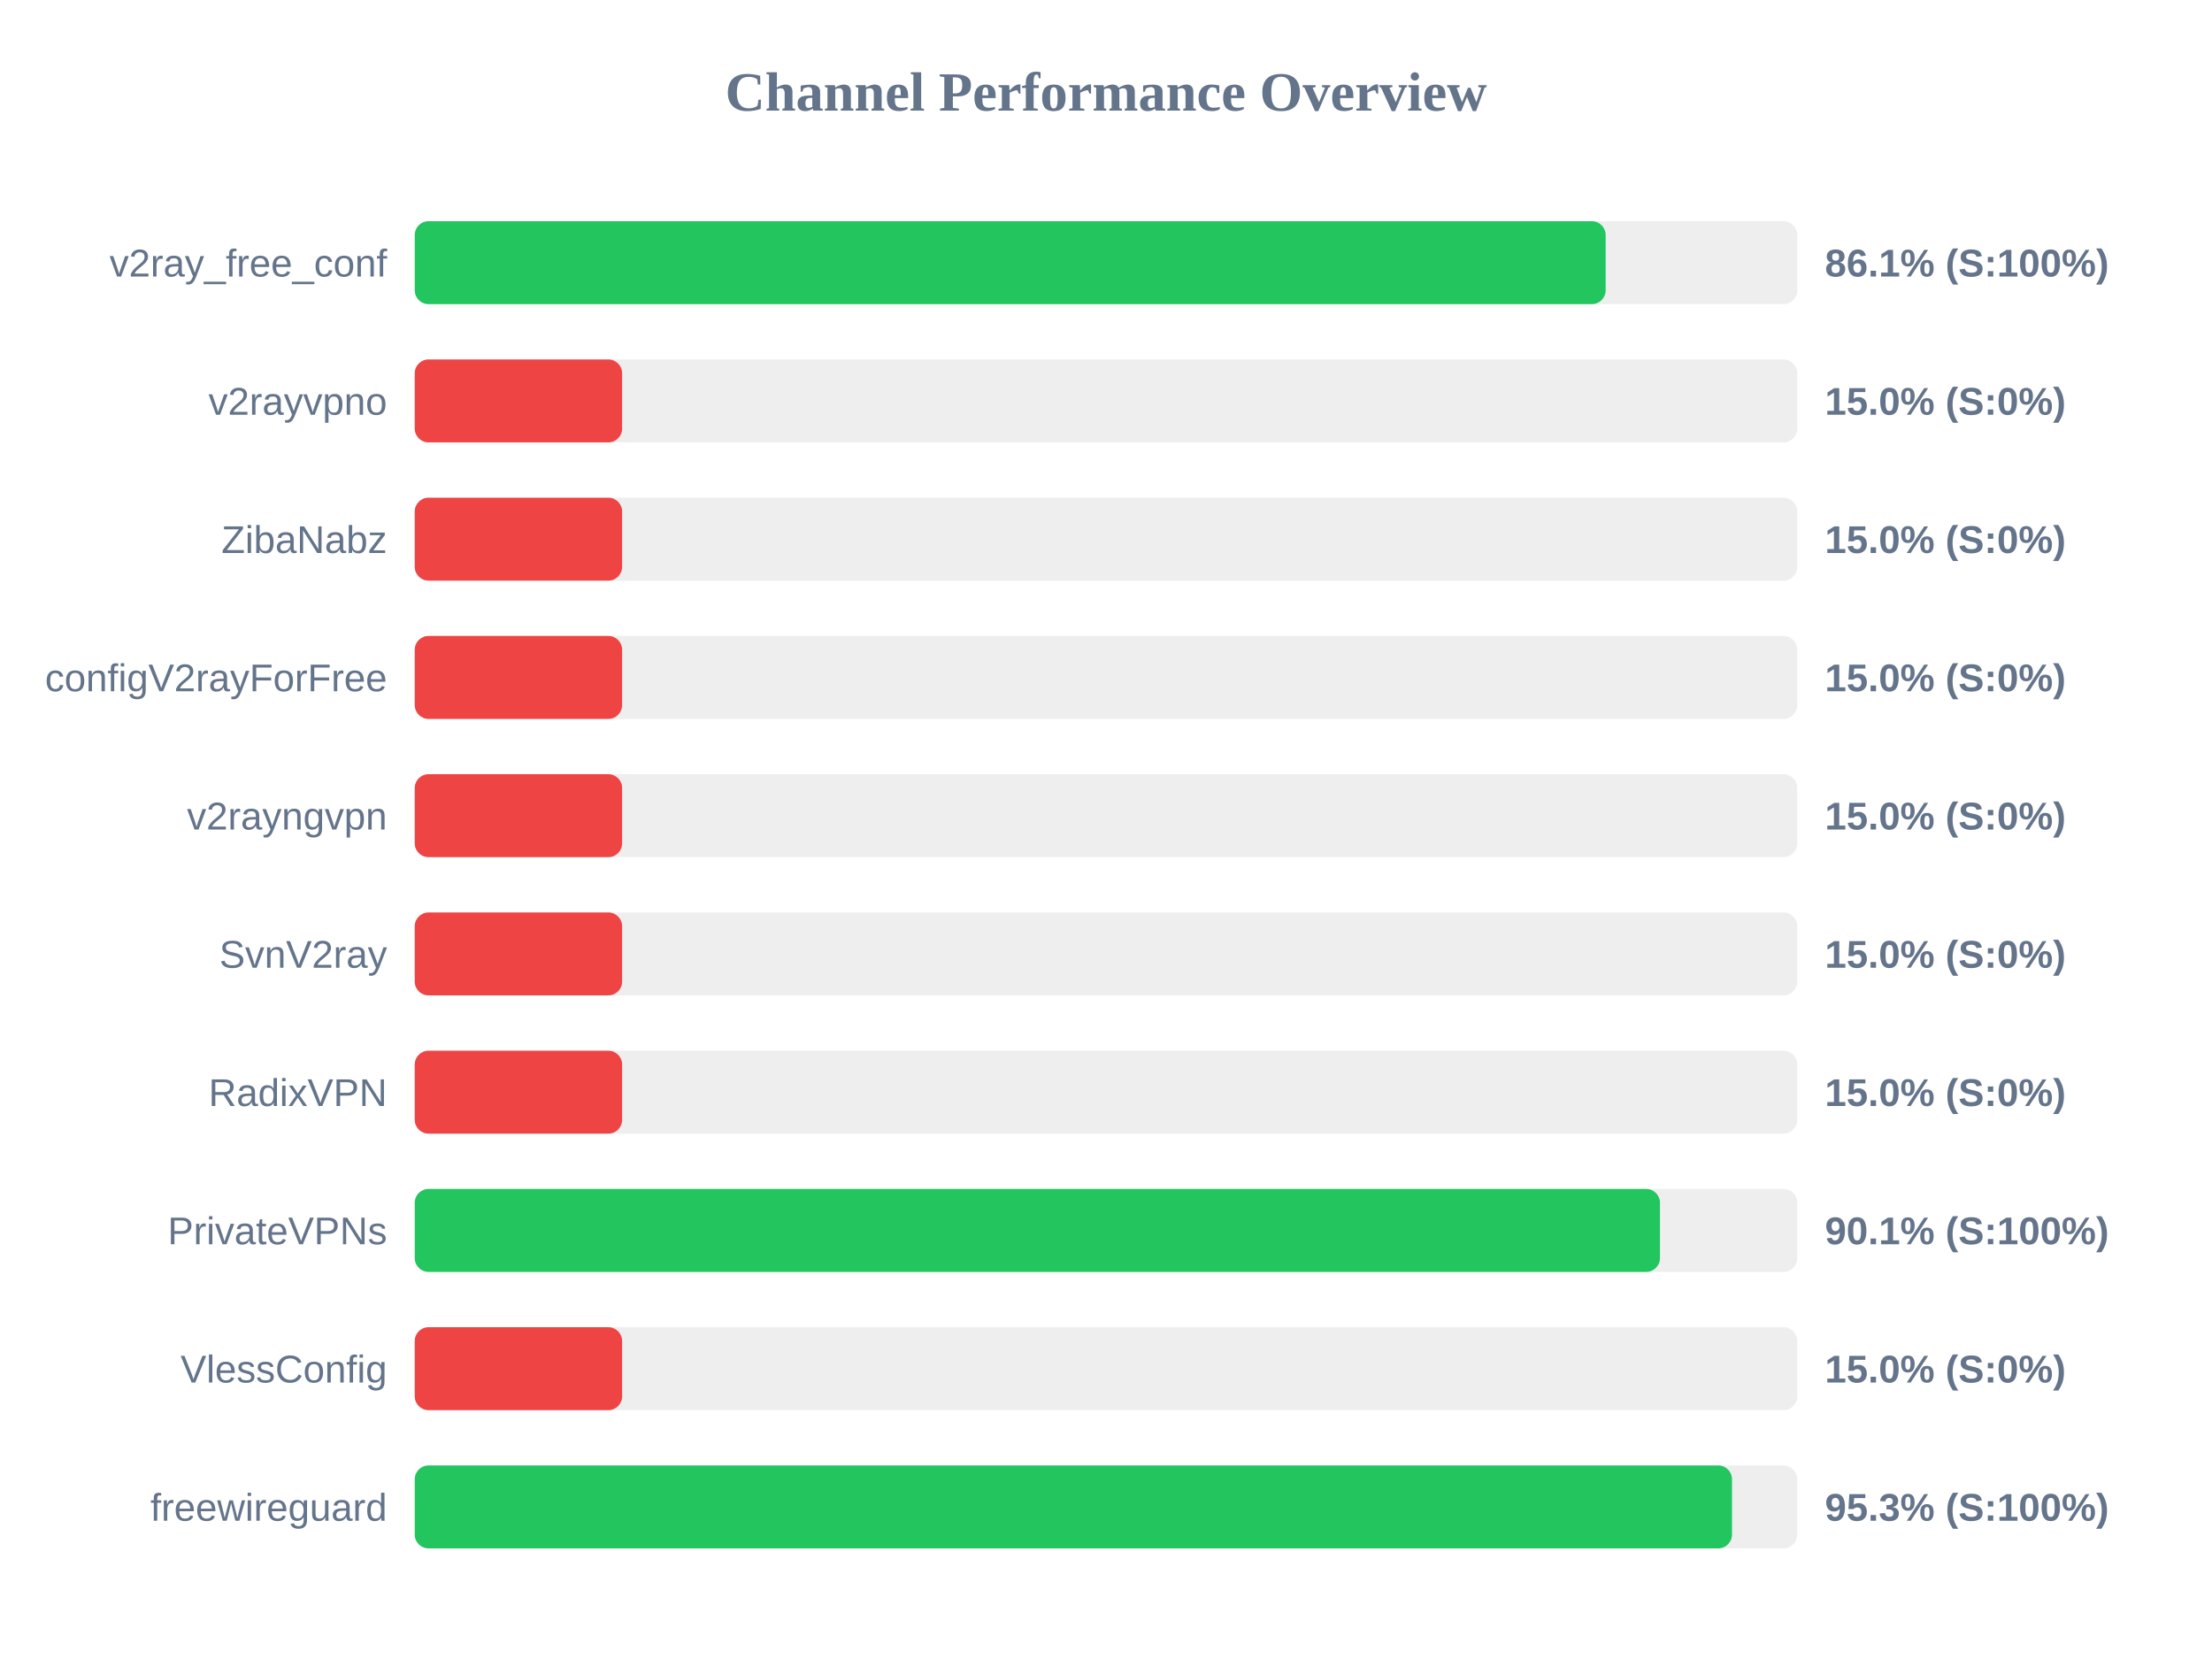
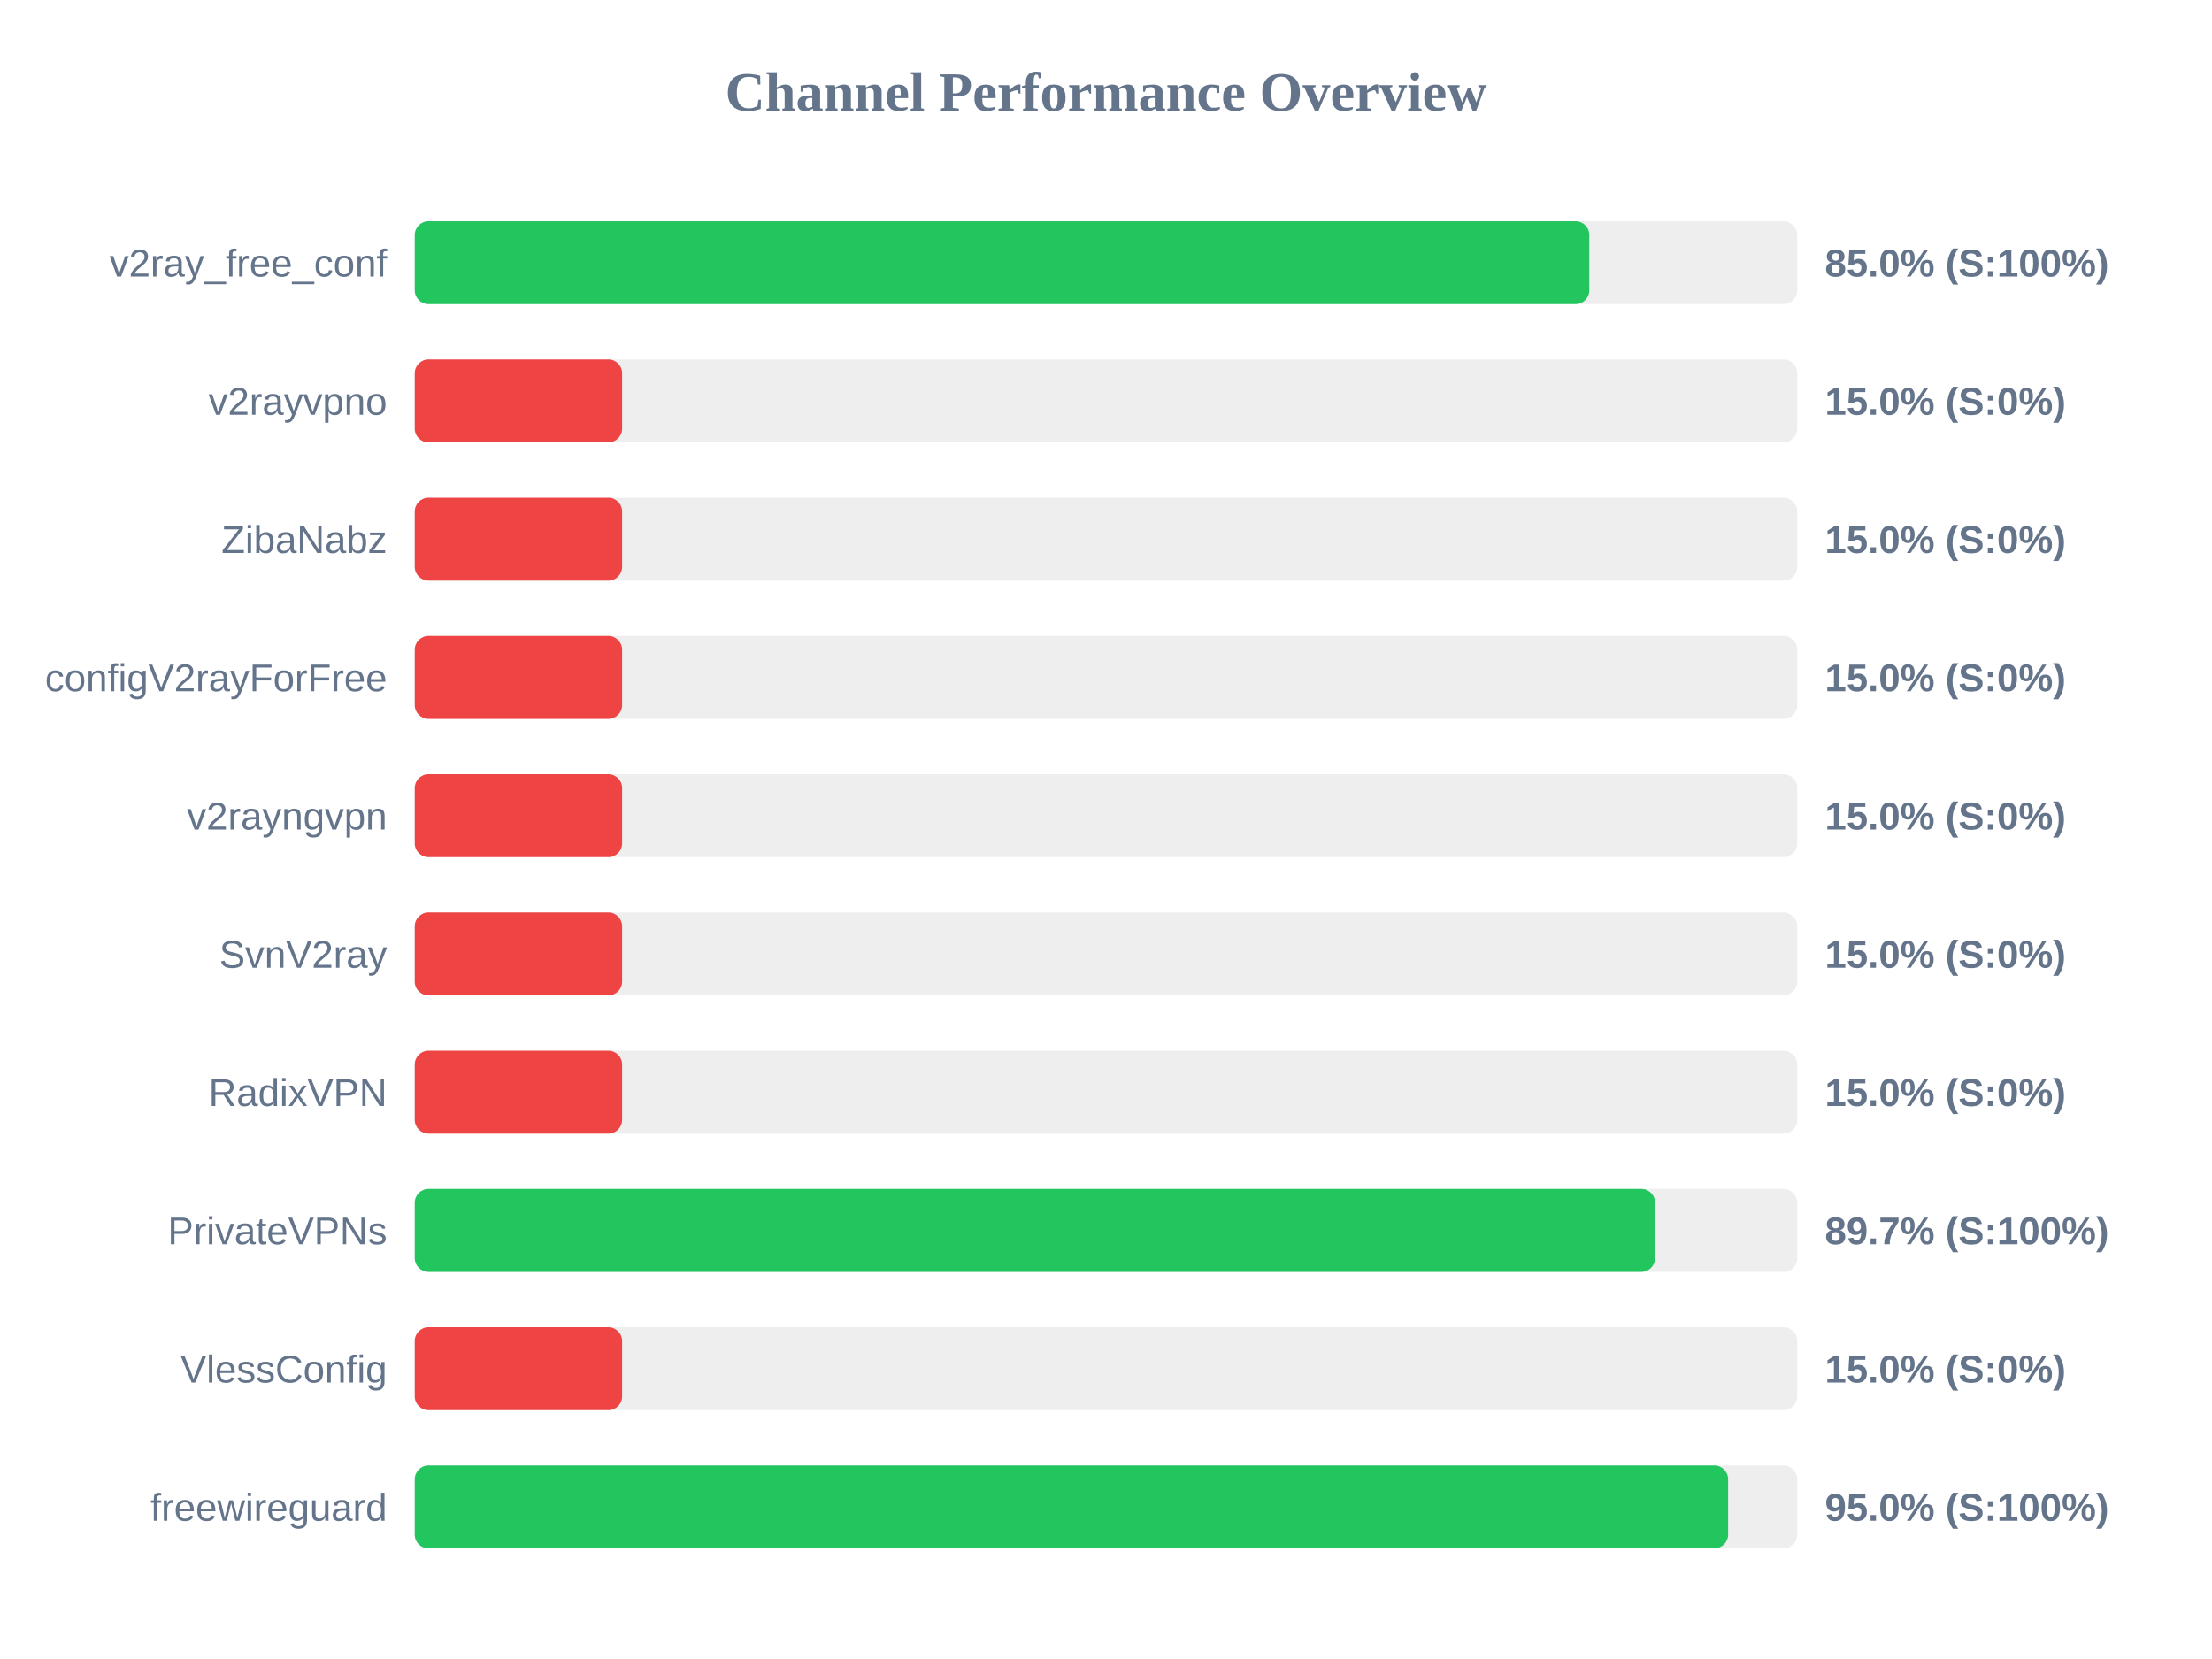
<svg xmlns="http://www.w3.org/2000/svg" width="800" height="600" version="1.1">
  <style>
        .row { font: 14px Arial; fill: #64748b; }
        .score { font: bold 14px Arial; fill: #64748b; }
    </style>
  <text x="400" y="40" text-anchor="middle" font-size="20px" font-weight="bold" fill="#64748b">Channel Performance Overview</text>
  <rect x="150" y="80" width="500" height="30" fill="#eee" rx="5" />
-   <rect x="150" y="80" width="430.7" height="30" fill="#22c55e" rx="5" />
+   <rect x="150" y="80" width="424.8" height="30" fill="#22c55e" rx="5" />
  <text x="140" y="100" text-anchor="end" class="row">v2ray_free_conf</text>
-   <text x="660" y="100" text-anchor="start" class="score">86.1% (S:100%)</text>
+   <text x="660" y="100" text-anchor="start" class="score">85.0% (S:100%)</text>
  <rect x="150" y="130" width="500" height="30" fill="#eee" rx="5" />
  <rect x="150" y="130" width="75.0" height="30" fill="#ef4444" rx="5" />
  <text x="140" y="150" text-anchor="end" class="row">v2rayvpno</text>
  <text x="660" y="150" text-anchor="start" class="score">15.0% (S:0%)</text>
  <rect x="150" y="180" width="500" height="30" fill="#eee" rx="5" />
  <rect x="150" y="180" width="75.0" height="30" fill="#ef4444" rx="5" />
  <text x="140" y="200" text-anchor="end" class="row">ZibaNabz</text>
  <text x="660" y="200" text-anchor="start" class="score">15.0% (S:0%)</text>
  <rect x="150" y="230" width="500" height="30" fill="#eee" rx="5" />
  <rect x="150" y="230" width="75.0" height="30" fill="#ef4444" rx="5" />
  <text x="140" y="250" text-anchor="end" class="row">configV2rayForFree</text>
  <text x="660" y="250" text-anchor="start" class="score">15.0% (S:0%)</text>
  <rect x="150" y="280" width="500" height="30" fill="#eee" rx="5" />
  <rect x="150" y="280" width="75.0" height="30" fill="#ef4444" rx="5" />
  <text x="140" y="300" text-anchor="end" class="row">v2rayngvpn</text>
  <text x="660" y="300" text-anchor="start" class="score">15.0% (S:0%)</text>
  <rect x="150" y="330" width="500" height="30" fill="#eee" rx="5" />
  <rect x="150" y="330" width="75.0" height="30" fill="#ef4444" rx="5" />
  <text x="140" y="350" text-anchor="end" class="row">SvnV2ray</text>
  <text x="660" y="350" text-anchor="start" class="score">15.0% (S:0%)</text>
  <rect x="150" y="380" width="500" height="30" fill="#eee" rx="5" />
  <rect x="150" y="380" width="75.0" height="30" fill="#ef4444" rx="5" />
  <text x="140" y="400" text-anchor="end" class="row">RadixVPN</text>
  <text x="660" y="400" text-anchor="start" class="score">15.0% (S:0%)</text>
  <rect x="150" y="430" width="500" height="30" fill="#eee" rx="5" />
-   <rect x="150" y="430" width="450.35" height="30" fill="#22c55e" rx="5" />
+   <rect x="150" y="430" width="448.6" height="30" fill="#22c55e" rx="5" />
  <text x="140" y="450" text-anchor="end" class="row">PrivateVPNs</text>
-   <text x="660" y="450" text-anchor="start" class="score">90.1% (S:100%)</text>
+   <text x="660" y="450" text-anchor="start" class="score">89.7% (S:100%)</text>
  <rect x="150" y="480" width="500" height="30" fill="#eee" rx="5" />
  <rect x="150" y="480" width="75.0" height="30" fill="#ef4444" rx="5" />
  <text x="140" y="500" text-anchor="end" class="row">VlessConfig</text>
  <text x="660" y="500" text-anchor="start" class="score">15.0% (S:0%)</text>
  <rect x="150" y="530" width="500" height="30" fill="#eee" rx="5" />
-   <rect x="150" y="530" width="476.4" height="30" fill="#22c55e" rx="5" />
+   <rect x="150" y="530" width="475.0" height="30" fill="#22c55e" rx="5" />
  <text x="140" y="550" text-anchor="end" class="row">freewireguard</text>
-   <text x="660" y="550" text-anchor="start" class="score">95.3% (S:100%)</text>
+   <text x="660" y="550" text-anchor="start" class="score">95.0% (S:100%)</text>
</svg>
